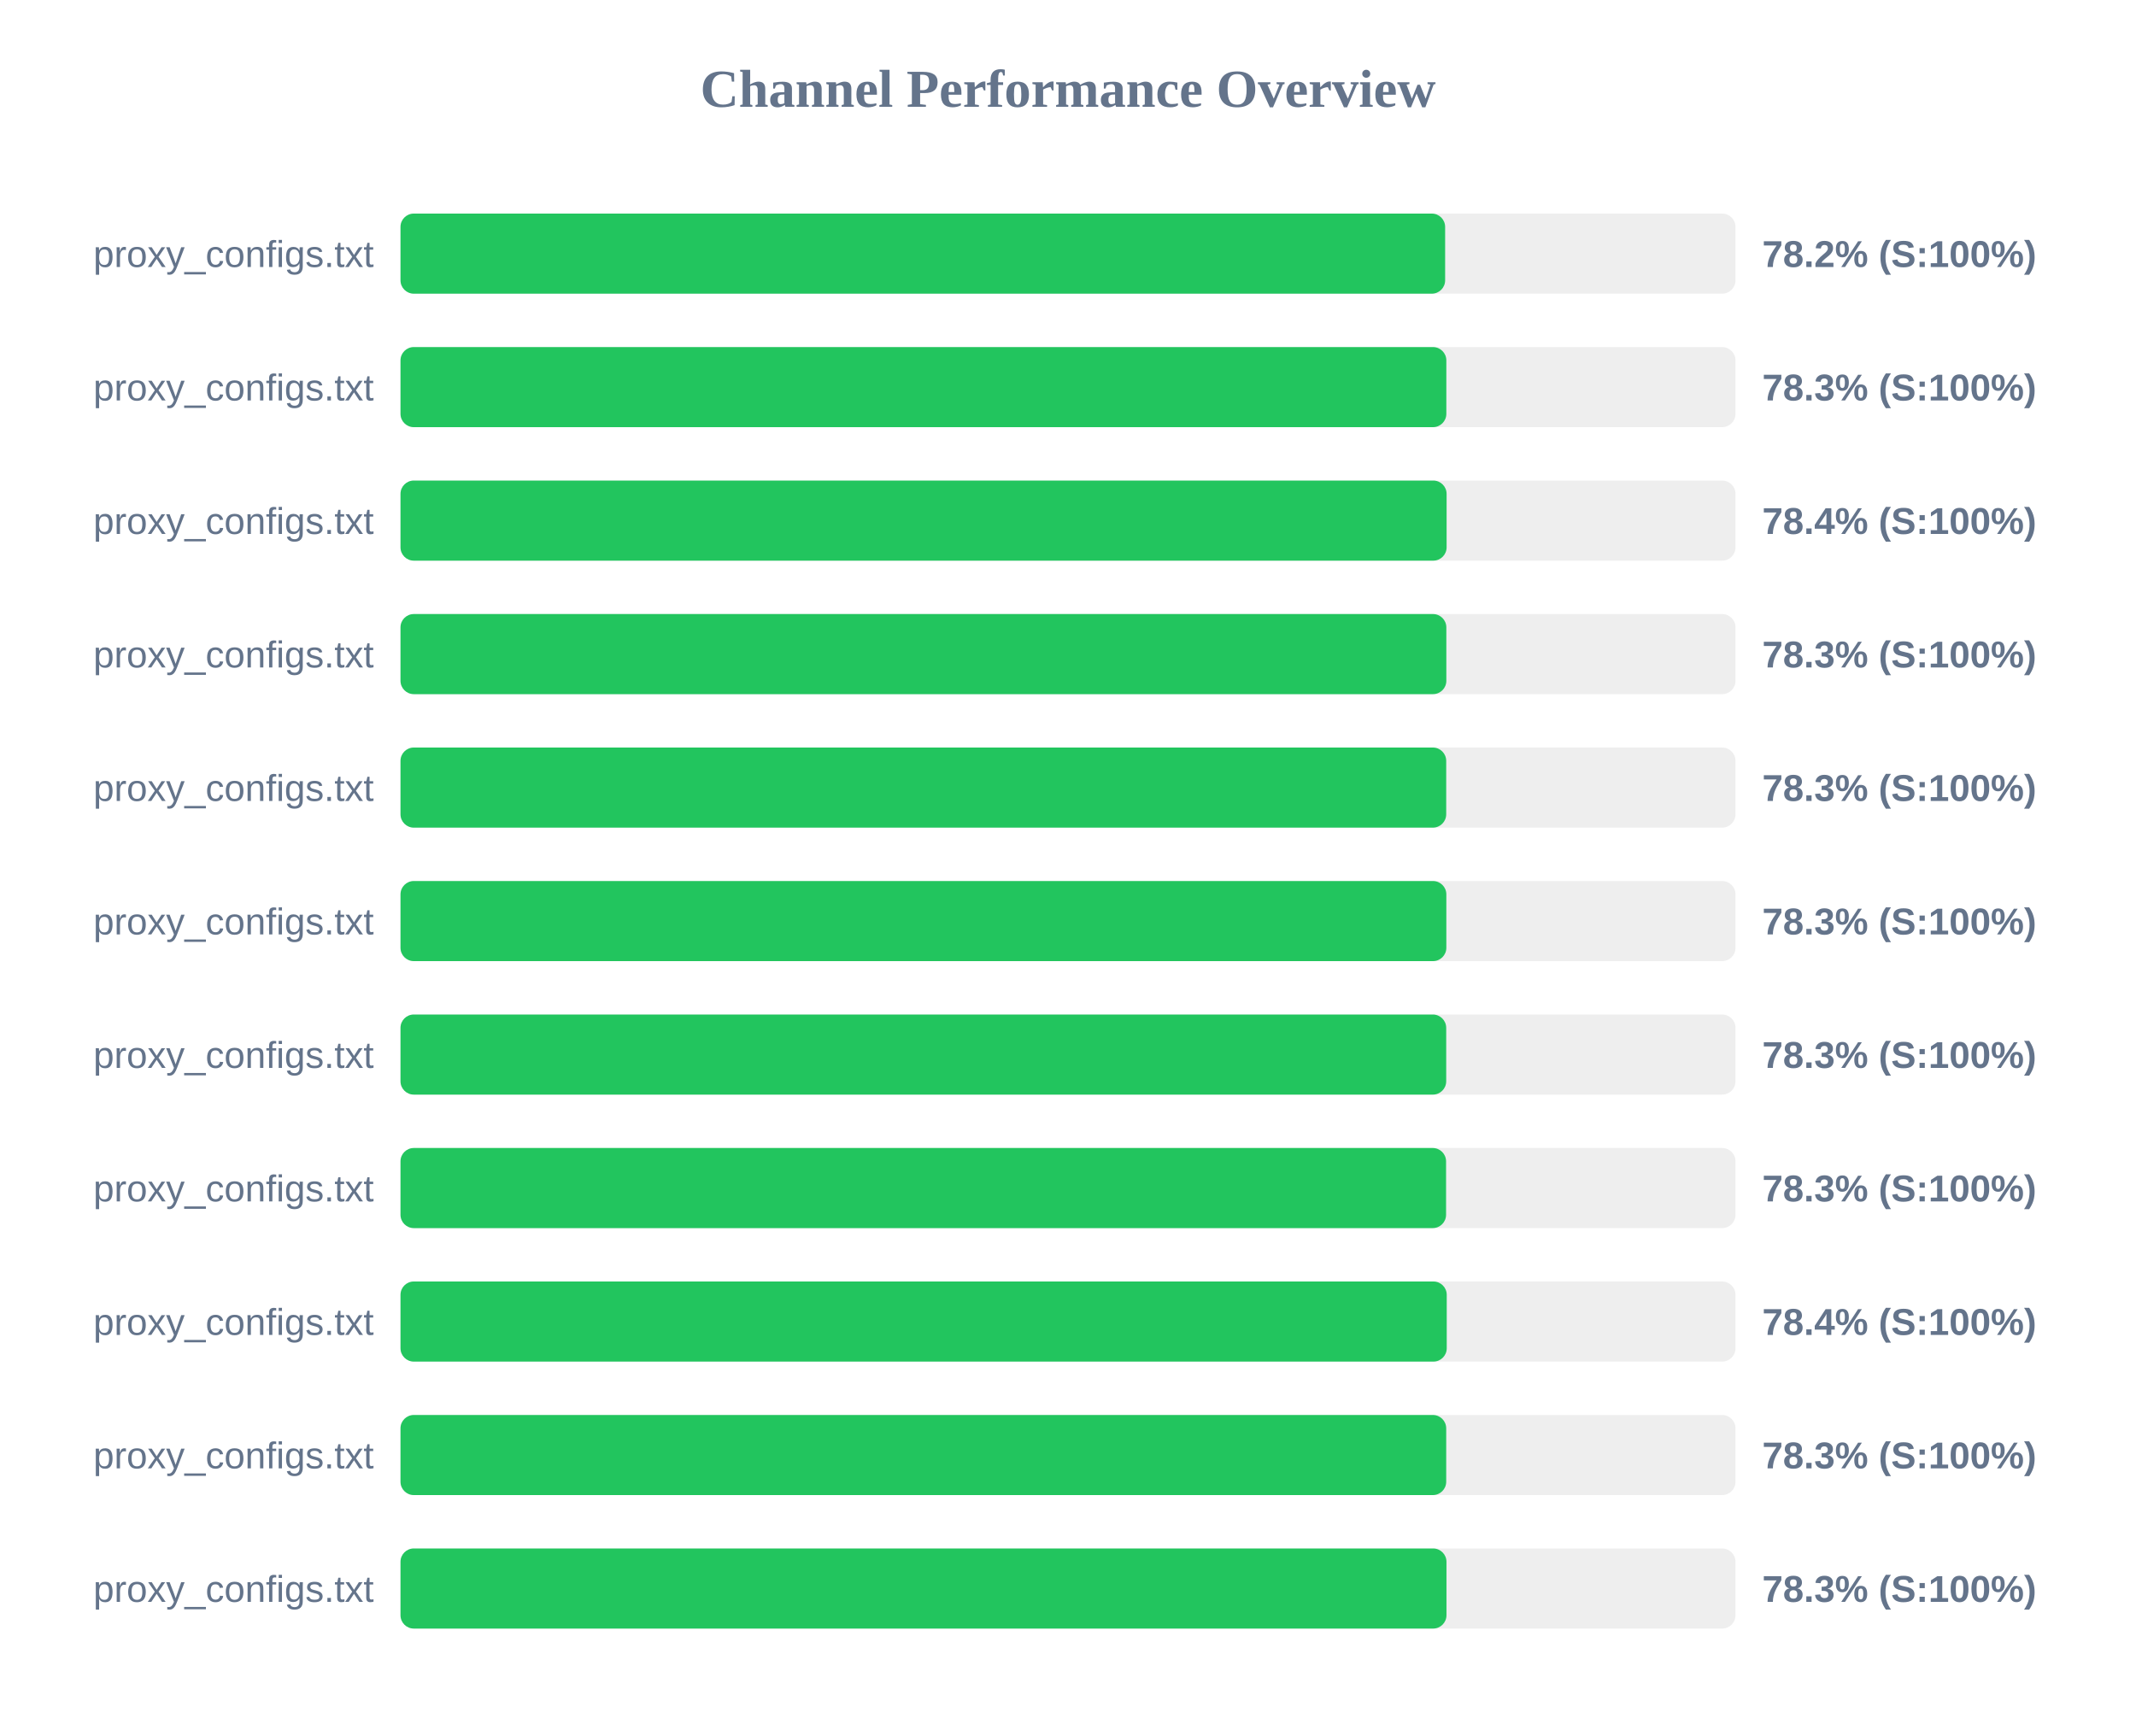
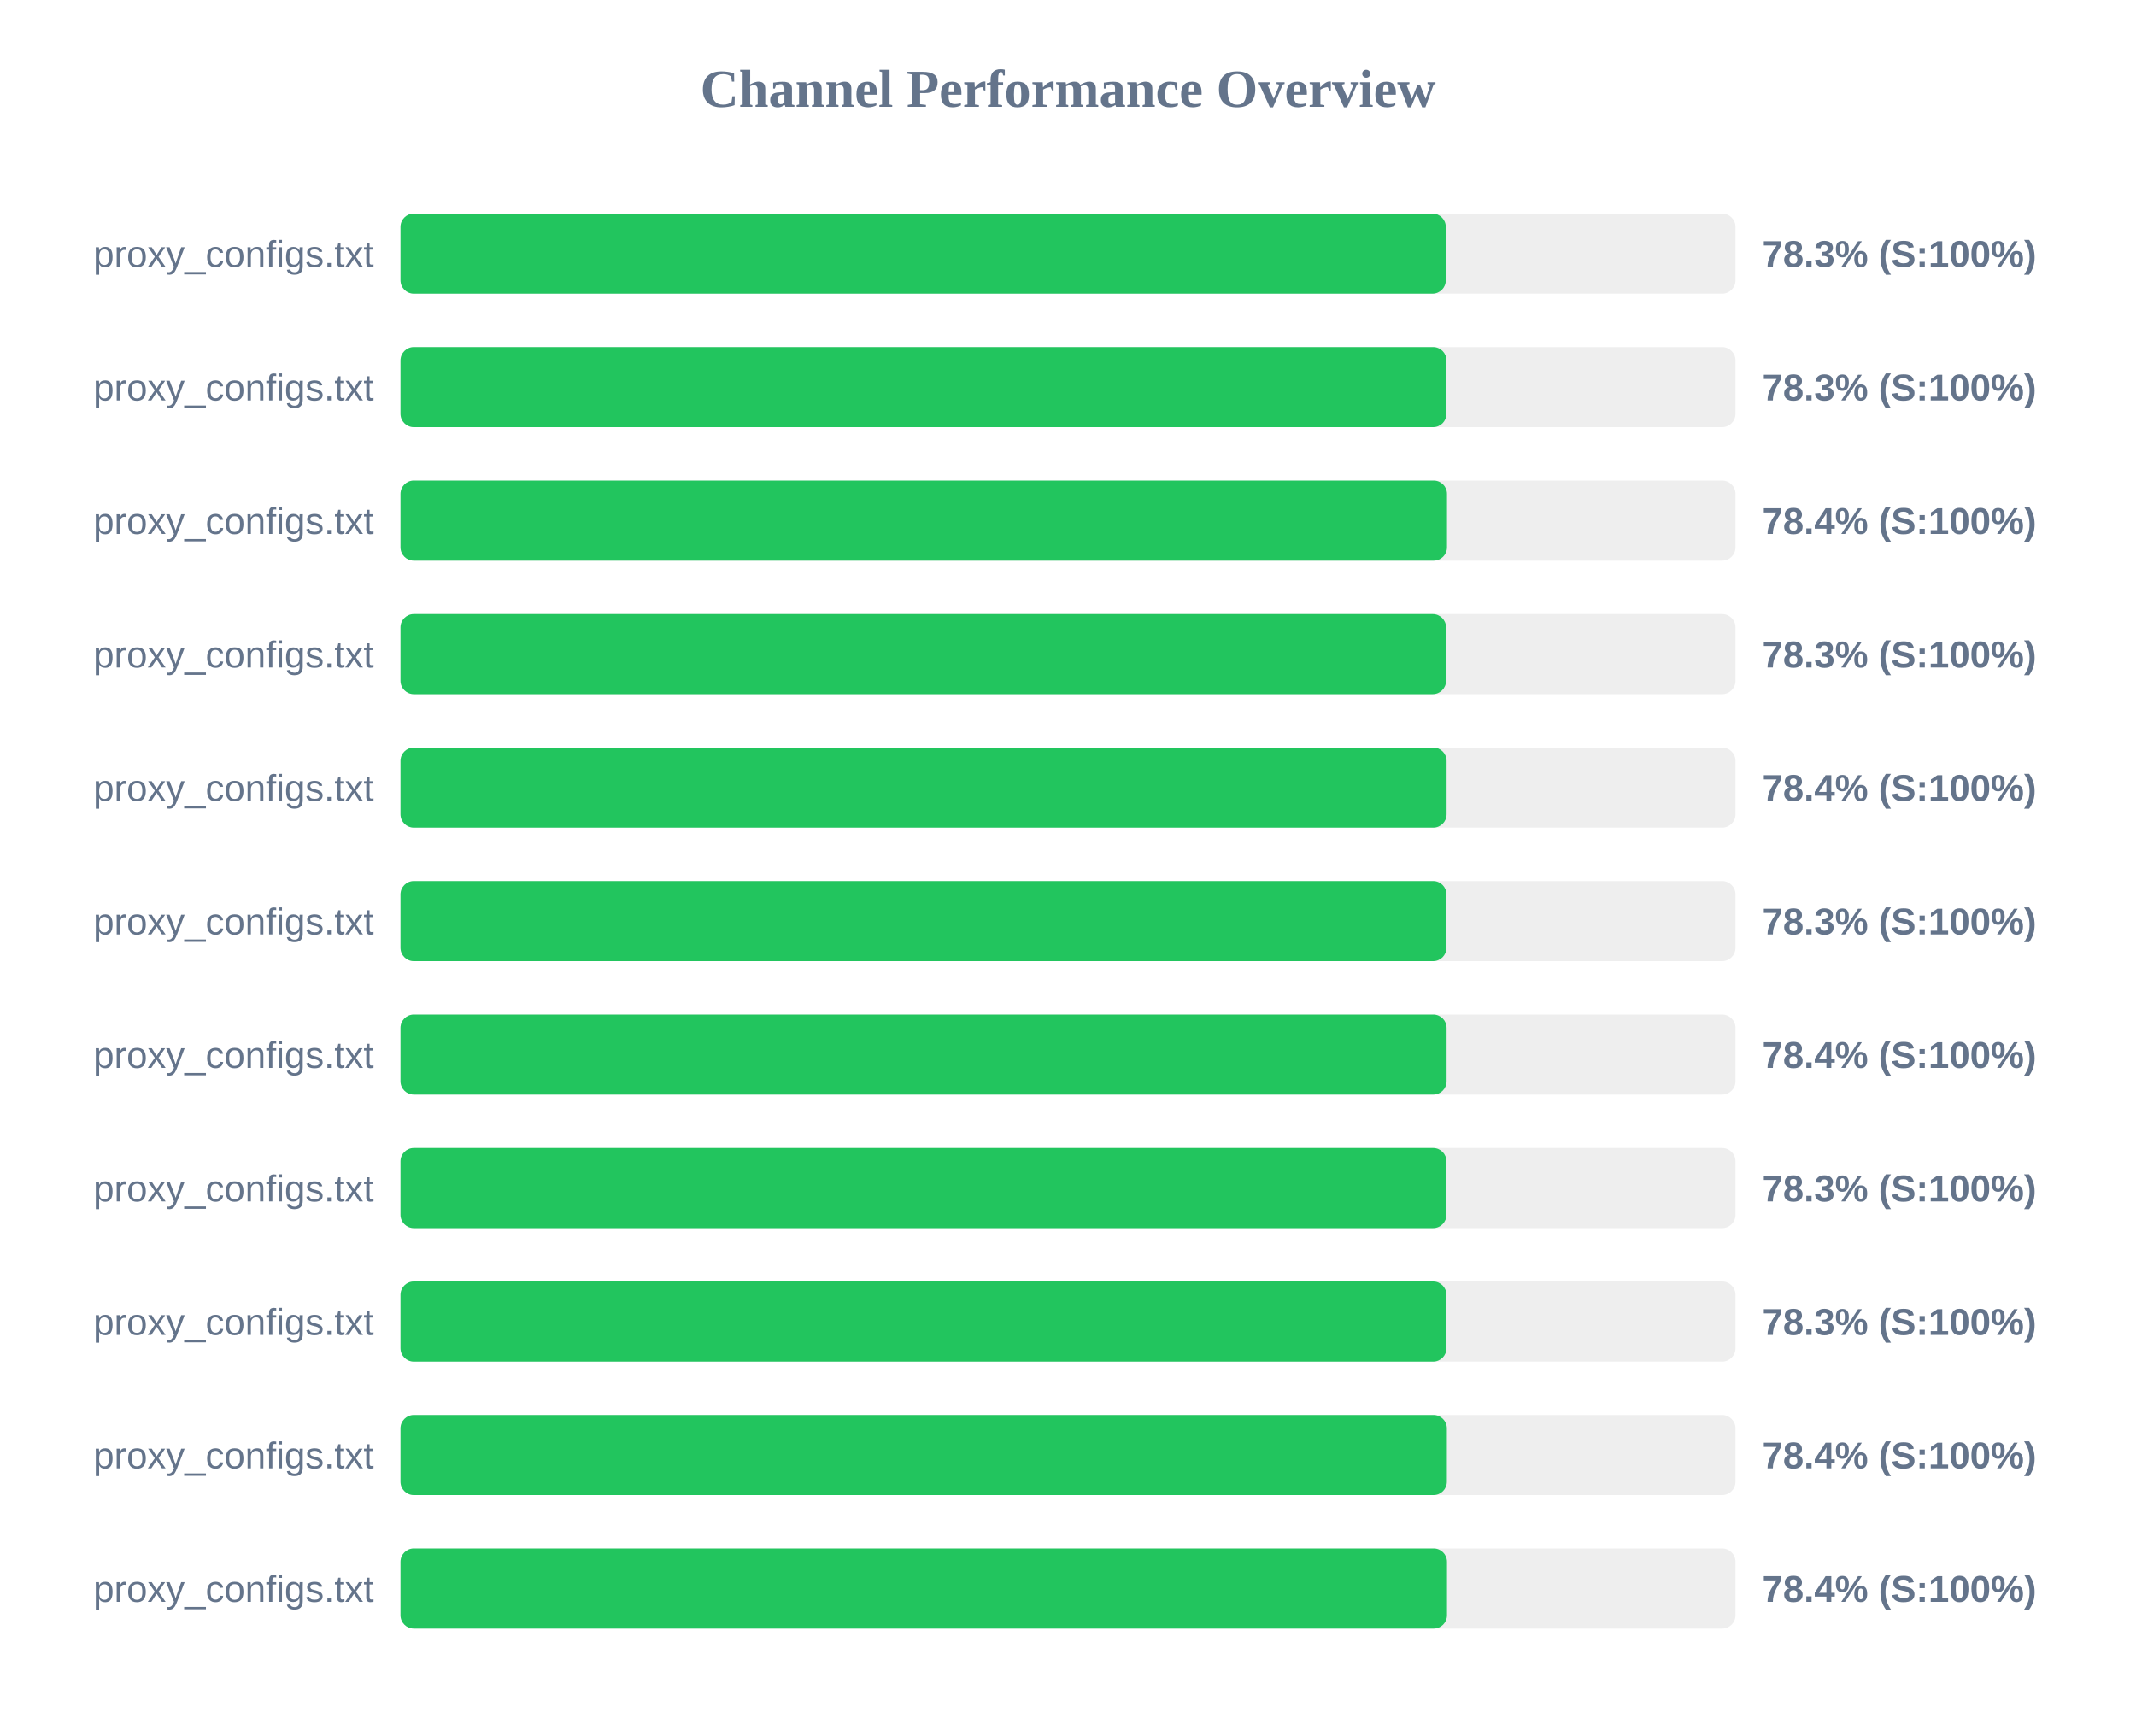
<svg xmlns="http://www.w3.org/2000/svg" width="800" height="650" version="1.1">
  <style>
        .row { font: 14px Arial; fill: #64748b; }
        .score { font: bold 14px Arial; fill: #64748b; }
    </style>
  <text x="400" y="40" text-anchor="middle" font-size="20px" font-weight="bold" fill="#64748b">Channel Performance Overview</text>
  <rect x="150" y="80" width="500" height="30" fill="#eee" rx="5" />
-   <rect x="150" y="80" width="391.25" height="30" fill="#22c55e" rx="5" />
+   <rect x="150" y="80" width="391.5" height="30" fill="#22c55e" rx="5" />
  <text x="140" y="100" text-anchor="end" class="row">proxy_configs.txt</text>
-   <text x="660" y="100" text-anchor="start" class="score">78.2% (S:100%)</text>
+   <text x="660" y="100" text-anchor="start" class="score">78.3% (S:100%)</text>
  <rect x="150" y="130" width="500" height="30" fill="#eee" rx="5" />
-   <rect x="150" y="130" width="391.7" height="30" fill="#22c55e" rx="5" />
+   <rect x="150" y="130" width="391.75" height="30" fill="#22c55e" rx="5" />
  <text x="140" y="150" text-anchor="end" class="row">proxy_configs.txt</text>
  <text x="660" y="150" text-anchor="start" class="score">78.3% (S:100%)</text>
  <rect x="150" y="180" width="500" height="30" fill="#eee" rx="5" />
-   <rect x="150" y="180" width="391.8" height="30" fill="#22c55e" rx="5" />
+   <rect x="150" y="180" width="391.95" height="30" fill="#22c55e" rx="5" />
  <text x="140" y="200" text-anchor="end" class="row">proxy_configs.txt</text>
  <text x="660" y="200" text-anchor="start" class="score">78.4% (S:100%)</text>
  <rect x="150" y="230" width="500" height="30" fill="#eee" rx="5" />
-   <rect x="150" y="230" width="391.7" height="30" fill="#22c55e" rx="5" />
+   <rect x="150" y="230" width="391.6" height="30" fill="#22c55e" rx="5" />
  <text x="140" y="250" text-anchor="end" class="row">proxy_configs.txt</text>
  <text x="660" y="250" text-anchor="start" class="score">78.3% (S:100%)</text>
  <rect x="150" y="280" width="500" height="30" fill="#eee" rx="5" />
-   <rect x="150" y="280" width="391.65" height="30" fill="#22c55e" rx="5" />
+   <rect x="150" y="280" width="391.8" height="30" fill="#22c55e" rx="5" />
  <text x="140" y="300" text-anchor="end" class="row">proxy_configs.txt</text>
-   <text x="660" y="300" text-anchor="start" class="score">78.3% (S:100%)</text>
+   <text x="660" y="300" text-anchor="start" class="score">78.4% (S:100%)</text>
  <rect x="150" y="330" width="500" height="30" fill="#eee" rx="5" />
-   <rect x="150" y="330" width="391.7" height="30" fill="#22c55e" rx="5" />
+   <rect x="150" y="330" width="391.75" height="30" fill="#22c55e" rx="5" />
  <text x="140" y="350" text-anchor="end" class="row">proxy_configs.txt</text>
  <text x="660" y="350" text-anchor="start" class="score">78.3% (S:100%)</text>
  <rect x="150" y="380" width="500" height="30" fill="#eee" rx="5" />
-   <rect x="150" y="380" width="391.65" height="30" fill="#22c55e" rx="5" />
+   <rect x="150" y="380" width="391.8" height="30" fill="#22c55e" rx="5" />
  <text x="140" y="400" text-anchor="end" class="row">proxy_configs.txt</text>
-   <text x="660" y="400" text-anchor="start" class="score">78.3% (S:100%)</text>
+   <text x="660" y="400" text-anchor="start" class="score">78.4% (S:100%)</text>
  <rect x="150" y="430" width="500" height="30" fill="#eee" rx="5" />
-   <rect x="150" y="430" width="391.6" height="30" fill="#22c55e" rx="5" />
+   <rect x="150" y="430" width="391.75" height="30" fill="#22c55e" rx="5" />
  <text x="140" y="450" text-anchor="end" class="row">proxy_configs.txt</text>
  <text x="660" y="450" text-anchor="start" class="score">78.3% (S:100%)</text>
  <rect x="150" y="480" width="500" height="30" fill="#eee" rx="5" />
-   <rect x="150" y="480" width="391.85" height="30" fill="#22c55e" rx="5" />
+   <rect x="150" y="480" width="391.75" height="30" fill="#22c55e" rx="5" />
  <text x="140" y="500" text-anchor="end" class="row">proxy_configs.txt</text>
-   <text x="660" y="500" text-anchor="start" class="score">78.4% (S:100%)</text>
+   <text x="660" y="500" text-anchor="start" class="score">78.3% (S:100%)</text>
  <rect x="150" y="530" width="500" height="30" fill="#eee" rx="5" />
-   <rect x="150" y="530" width="391.65" height="30" fill="#22c55e" rx="5" />
+   <rect x="150" y="530" width="391.9" height="30" fill="#22c55e" rx="5" />
  <text x="140" y="550" text-anchor="end" class="row">proxy_configs.txt</text>
-   <text x="660" y="550" text-anchor="start" class="score">78.3% (S:100%)</text>
+   <text x="660" y="550" text-anchor="start" class="score">78.4% (S:100%)</text>
  <rect x="150" y="580" width="500" height="30" fill="#eee" rx="5" />
-   <rect x="150" y="580" width="391.75" height="30" fill="#22c55e" rx="5" />
+   <rect x="150" y="580" width="391.95" height="30" fill="#22c55e" rx="5" />
  <text x="140" y="600" text-anchor="end" class="row">proxy_configs.txt</text>
-   <text x="660" y="600" text-anchor="start" class="score">78.3% (S:100%)</text>
+   <text x="660" y="600" text-anchor="start" class="score">78.4% (S:100%)</text>
</svg>
